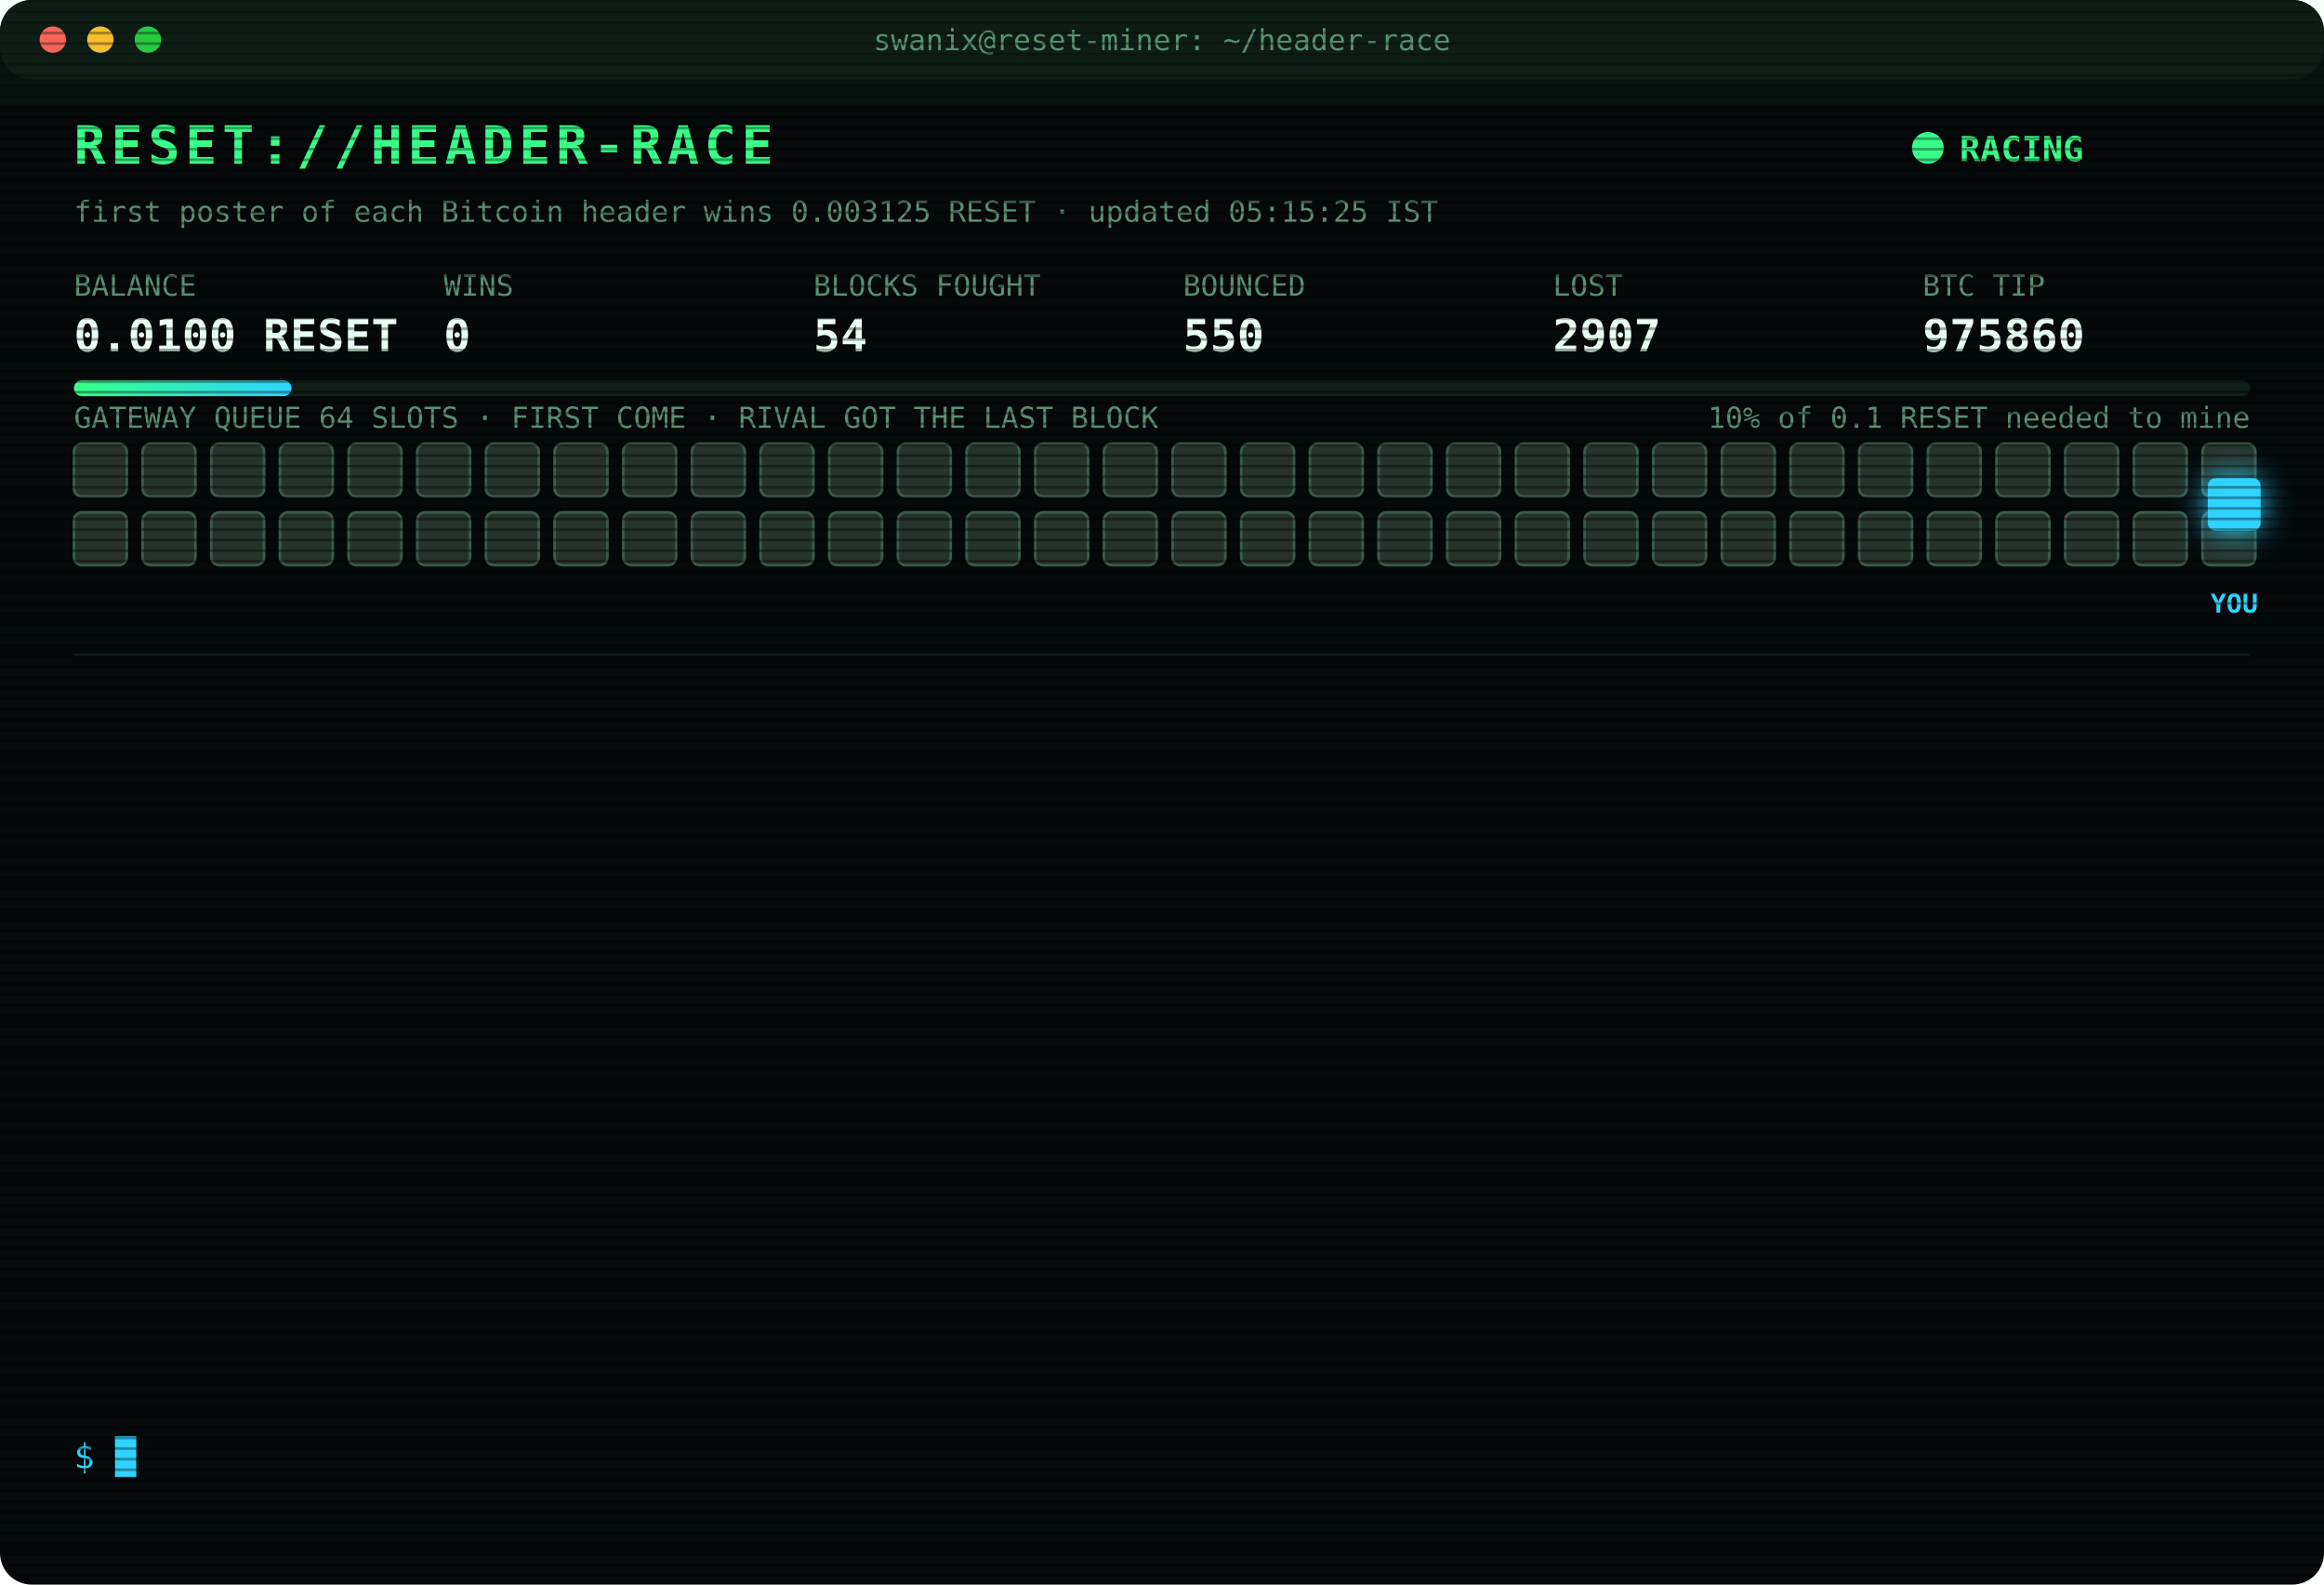
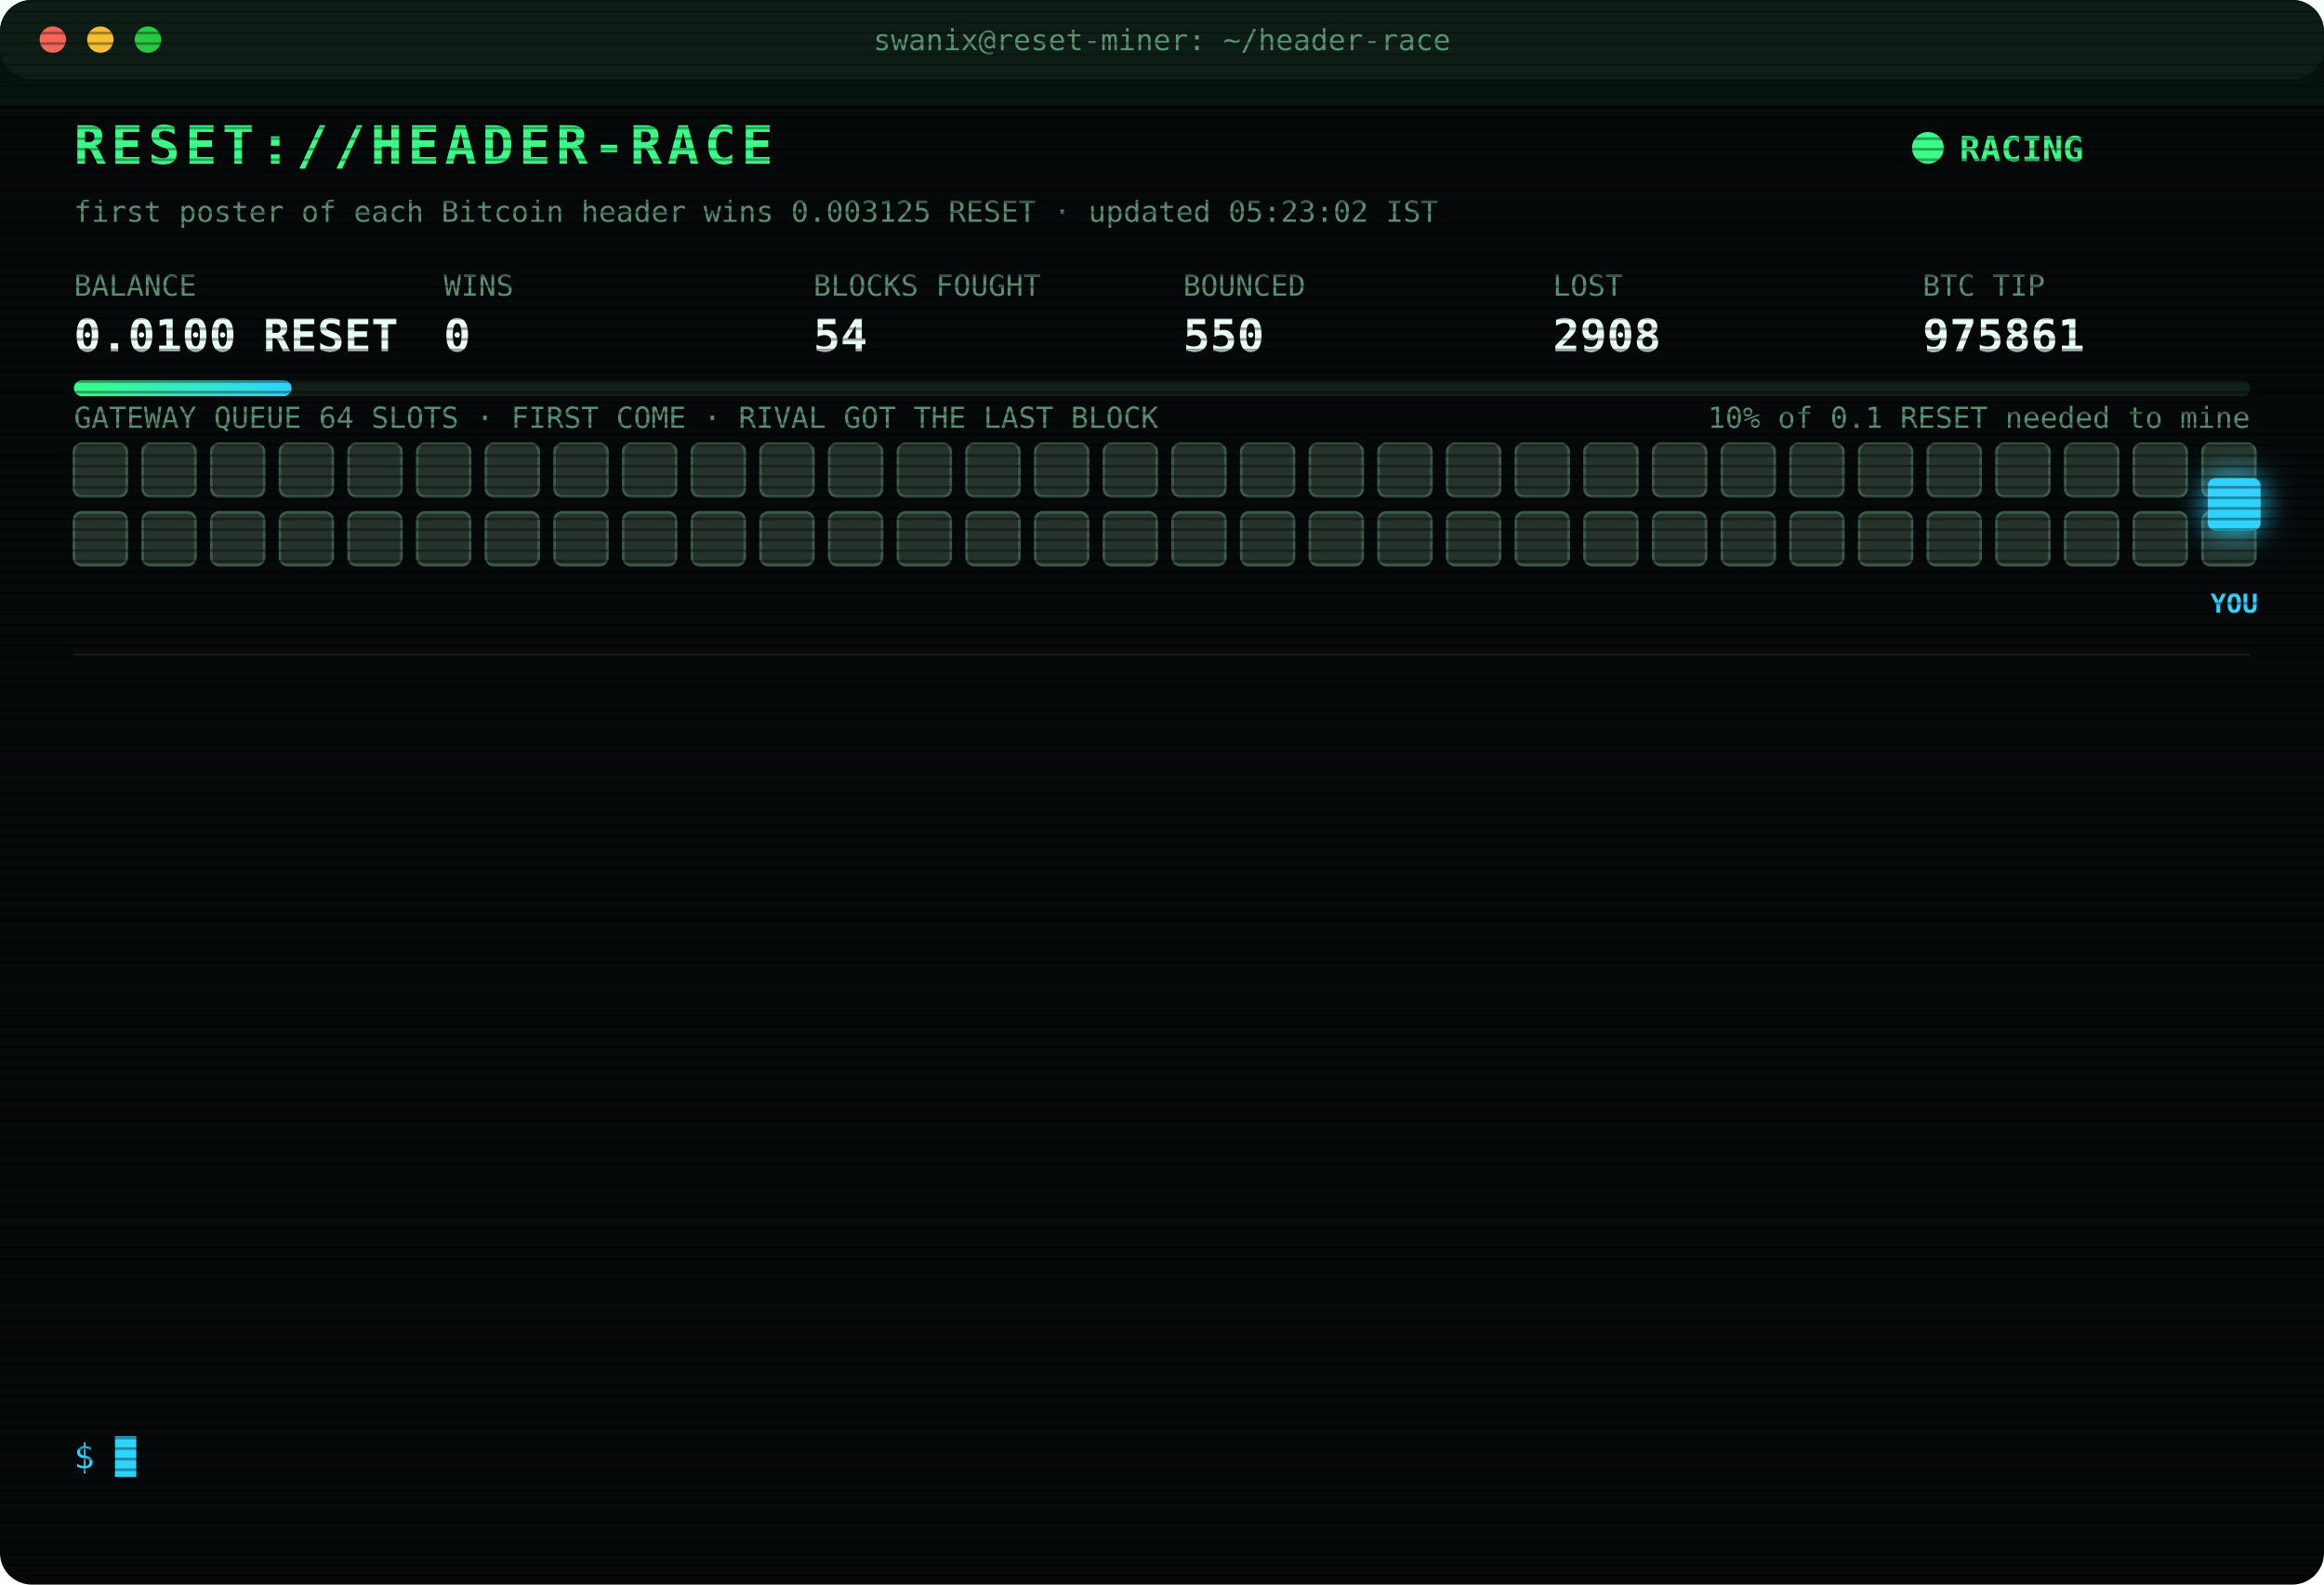
<svg xmlns="http://www.w3.org/2000/svg" width="880" height="600" viewBox="0 0 880 600" font-family="ui-monospace,SFMono-Regular,Menlo,Consolas,monospace">
  <style>
text{font-size:13px;fill:#7CFFB2}
.title{font-size:20px;font-weight:700;fill:#39FF88;letter-spacing:2px;animation:glitch 3s infinite steps(1)}
.sub{fill:#2fd3ff}.k{fill:#5a8f73;font-size:11px}.v{font-size:17px;font-weight:700;fill:#eafff3}
.ts{fill:#3f6b56}.boot{fill:#2fd3ff}.dim{fill:#5a8f73}.bad{fill:#ff4d6d}.warn{fill:#ffd23f}.mag{fill:#ff5cf0}.win{fill:#39FF88;font-weight:700}
.tag{font-size:10px;fill:#2fd3ff;font-weight:700}
.rival{fill:#26332c;stroke:#3c5a49;animation:jam 1.2s infinite alternate}
.idle{fill:#141c18;stroke:#22302a;animation:breathe 4s infinite}
.me{fill:#2fd3ff;filter:drop-shadow(0 0 6px #2fd3ff)}
.hover{animation:nudge 1.1s infinite ease-in-out}.bounce{animation:kick 1.4s infinite}
.ln{opacity:0;animation:in .4s forwards}
.cur{animation:blink 1s infinite steps(1)}
.scan{animation:scan 6s infinite linear}
.led{animation:blink 1.4s infinite}
@keyframes in{from{opacity:0;transform:translateX(-6px)}to{opacity:1;transform:none}}
@keyframes blink{50%{opacity:0}}
@keyframes jam{to{fill:#33463b}}
@keyframes breathe{50%{opacity:.4}}
@keyframes nudge{50%{transform:translateX(-10px)}}
@keyframes kick{0%,100%{transform:none}30%{transform:translateX(-14px)}55%{transform:translateX(10px) translateY(-6px)}}
@keyframes glitch{0%,92%{transform:none}93%{transform:translateX(2px);fill:#ff4d6d}95%{transform:translateX(-2px);fill:#2fd3ff}97%{transform:none}}
@keyframes scan{from{transform:translateY(-40px)}to{transform:translateY(600px)}}
</style>
  <defs>
    <pattern id="sl" width="4" height="4" patternUnits="userSpaceOnUse">
      <rect width="4" height="1" fill="#000" opacity=".35" />
    </pattern>
    <linearGradient id="bar">
      <stop offset="0" stop-color="#39FF88" />
      <stop offset="1" stop-color="#2fd3ff" />
    </linearGradient>
  </defs>
  <rect width="880" height="600" rx="12" fill="#05090a" />
  <rect width="880" height="30" rx="12" fill="#0d1512" />
  <circle cx="20" cy="15" r="5" fill="#ff5f57" />
  <circle cx="38" cy="15" r="5" fill="#febc2e" />
  <circle cx="56" cy="15" r="5" fill="#28c840" />
  <text x="440" y="19" text-anchor="middle" class="k">swanix@reset-miner: ~/header-race</text>
  <text x="28" y="62" class="title">RESET://HEADER-RACE</text>
  <circle class="led" cx="730" cy="56" r="6" fill="#39FF88" />
  <text x="742" y="61" class="win">RACING</text>
-   <text x="28" y="84" class="k">first poster of each Bitcoin header wins 0.003125 RESET · updated 05:15:25 IST</text>
+   <text x="28" y="84" class="k">first poster of each Bitcoin header wins 0.003125 RESET · updated 05:23:02 IST</text>
  <text x="28" y="112" class="k">BALANCE</text>
  <text x="28" y="133" class="v">0.0100 RESET</text>
  <text x="168" y="112" class="k">WINS</text>
  <text x="168" y="133" class="v">0</text>
  <text x="308" y="112" class="k">BLOCKS FOUGHT</text>
  <text x="308" y="133" class="v">54</text>
  <text x="448" y="112" class="k">BOUNCED</text>
  <text x="448" y="133" class="v">550</text>
  <text x="588" y="112" class="k">LOST</text>
-   <text x="588" y="133" class="v">2907</text>
+   <text x="588" y="133" class="v">2908</text>
  <text x="728" y="112" class="k">BTC TIP</text>
-   <text x="728" y="133" class="v">975860</text>
+   <text x="728" y="133" class="v">975861</text>
  <rect x="28" y="144" width="824" height="6" rx="3" fill="#13201a" />
  <rect x="28" y="144" width="82.4" height="6" rx="3" fill="url(#bar)" />
  <text x="852" y="162" text-anchor="end" class="k">10% of 0.1 RESET needed to mine</text>
  <text x="28" y="162" class="k">GATEWAY QUEUE 64 SLOTS · FIRST COME · RIVAL GOT THE LAST BLOCK</text>
  <rect class="rival" x="28" y="168" width="20" height="20" rx="3" style="animation-delay:0.00s" />
  <rect class="rival" x="54" y="168" width="20" height="20" rx="3" style="animation-delay:0.05s" />
  <rect class="rival" x="80" y="168" width="20" height="20" rx="3" style="animation-delay:0.10s" />
  <rect class="rival" x="106" y="168" width="20" height="20" rx="3" style="animation-delay:0.15s" />
  <rect class="rival" x="132" y="168" width="20" height="20" rx="3" style="animation-delay:0.20s" />
  <rect class="rival" x="158" y="168" width="20" height="20" rx="3" style="animation-delay:0.25s" />
  <rect class="rival" x="184" y="168" width="20" height="20" rx="3" style="animation-delay:0.30s" />
  <rect class="rival" x="210" y="168" width="20" height="20" rx="3" style="animation-delay:0.35s" />
  <rect class="rival" x="236" y="168" width="20" height="20" rx="3" style="animation-delay:0.40s" />
  <rect class="rival" x="262" y="168" width="20" height="20" rx="3" style="animation-delay:0.45s" />
  <rect class="rival" x="288" y="168" width="20" height="20" rx="3" style="animation-delay:0.50s" />
  <rect class="rival" x="314" y="168" width="20" height="20" rx="3" style="animation-delay:0.55s" />
  <rect class="rival" x="340" y="168" width="20" height="20" rx="3" style="animation-delay:0.60s" />
  <rect class="rival" x="366" y="168" width="20" height="20" rx="3" style="animation-delay:0.65s" />
  <rect class="rival" x="392" y="168" width="20" height="20" rx="3" style="animation-delay:0.70s" />
  <rect class="rival" x="418" y="168" width="20" height="20" rx="3" style="animation-delay:0.75s" />
  <rect class="rival" x="444" y="168" width="20" height="20" rx="3" style="animation-delay:0.80s" />
  <rect class="rival" x="470" y="168" width="20" height="20" rx="3" style="animation-delay:0.85s" />
  <rect class="rival" x="496" y="168" width="20" height="20" rx="3" style="animation-delay:0.90s" />
  <rect class="rival" x="522" y="168" width="20" height="20" rx="3" style="animation-delay:0.95s" />
  <rect class="rival" x="548" y="168" width="20" height="20" rx="3" style="animation-delay:1.00s" />
  <rect class="rival" x="574" y="168" width="20" height="20" rx="3" style="animation-delay:1.05s" />
  <rect class="rival" x="600" y="168" width="20" height="20" rx="3" style="animation-delay:1.10s" />
  <rect class="rival" x="626" y="168" width="20" height="20" rx="3" style="animation-delay:1.15s" />
  <rect class="rival" x="652" y="168" width="20" height="20" rx="3" style="animation-delay:1.20s" />
  <rect class="rival" x="678" y="168" width="20" height="20" rx="3" style="animation-delay:1.25s" />
  <rect class="rival" x="704" y="168" width="20" height="20" rx="3" style="animation-delay:1.30s" />
  <rect class="rival" x="730" y="168" width="20" height="20" rx="3" style="animation-delay:1.35s" />
  <rect class="rival" x="756" y="168" width="20" height="20" rx="3" style="animation-delay:1.40s" />
  <rect class="rival" x="782" y="168" width="20" height="20" rx="3" style="animation-delay:1.45s" />
  <rect class="rival" x="808" y="168" width="20" height="20" rx="3" style="animation-delay:1.50s" />
  <rect class="rival" x="834" y="168" width="20" height="20" rx="3" style="animation-delay:1.55s" />
  <rect class="rival" x="28" y="194" width="20" height="20" rx="3" style="animation-delay:1.60s" />
  <rect class="rival" x="54" y="194" width="20" height="20" rx="3" style="animation-delay:1.65s" />
  <rect class="rival" x="80" y="194" width="20" height="20" rx="3" style="animation-delay:1.70s" />
  <rect class="rival" x="106" y="194" width="20" height="20" rx="3" style="animation-delay:1.75s" />
  <rect class="rival" x="132" y="194" width="20" height="20" rx="3" style="animation-delay:1.80s" />
  <rect class="rival" x="158" y="194" width="20" height="20" rx="3" style="animation-delay:1.85s" />
  <rect class="rival" x="184" y="194" width="20" height="20" rx="3" style="animation-delay:1.90s" />
  <rect class="rival" x="210" y="194" width="20" height="20" rx="3" style="animation-delay:1.95s" />
  <rect class="rival" x="236" y="194" width="20" height="20" rx="3" style="animation-delay:2.00s" />
  <rect class="rival" x="262" y="194" width="20" height="20" rx="3" style="animation-delay:2.05s" />
  <rect class="rival" x="288" y="194" width="20" height="20" rx="3" style="animation-delay:2.10s" />
  <rect class="rival" x="314" y="194" width="20" height="20" rx="3" style="animation-delay:2.15s" />
  <rect class="rival" x="340" y="194" width="20" height="20" rx="3" style="animation-delay:2.20s" />
  <rect class="rival" x="366" y="194" width="20" height="20" rx="3" style="animation-delay:2.25s" />
  <rect class="rival" x="392" y="194" width="20" height="20" rx="3" style="animation-delay:2.30s" />
  <rect class="rival" x="418" y="194" width="20" height="20" rx="3" style="animation-delay:2.35s" />
  <rect class="rival" x="444" y="194" width="20" height="20" rx="3" style="animation-delay:2.40s" />
  <rect class="rival" x="470" y="194" width="20" height="20" rx="3" style="animation-delay:2.45s" />
  <rect class="rival" x="496" y="194" width="20" height="20" rx="3" style="animation-delay:2.50s" />
  <rect class="rival" x="522" y="194" width="20" height="20" rx="3" style="animation-delay:2.55s" />
  <rect class="rival" x="548" y="194" width="20" height="20" rx="3" style="animation-delay:2.60s" />
  <rect class="rival" x="574" y="194" width="20" height="20" rx="3" style="animation-delay:2.65s" />
  <rect class="rival" x="600" y="194" width="20" height="20" rx="3" style="animation-delay:2.70s" />
  <rect class="rival" x="626" y="194" width="20" height="20" rx="3" style="animation-delay:2.75s" />
  <rect class="rival" x="652" y="194" width="20" height="20" rx="3" style="animation-delay:2.80s" />
  <rect class="rival" x="678" y="194" width="20" height="20" rx="3" style="animation-delay:2.85s" />
  <rect class="rival" x="704" y="194" width="20" height="20" rx="3" style="animation-delay:2.90s" />
  <rect class="rival" x="730" y="194" width="20" height="20" rx="3" style="animation-delay:2.95s" />
  <rect class="rival" x="756" y="194" width="20" height="20" rx="3" style="animation-delay:3.00s" />
  <rect class="rival" x="782" y="194" width="20" height="20" rx="3" style="animation-delay:3.05s" />
  <rect class="rival" x="808" y="194" width="20" height="20" rx="3" style="animation-delay:3.10s" />
  <rect class="rival" x="834" y="194" width="20" height="20" rx="3" style="animation-delay:3.15s" />
  <g class="hover">
    <rect class="me" x="836" y="181" width="20" height="20" rx="3" />
    <text class="tag" x="846" y="232" text-anchor="middle">YOU</text>
  </g>
  <line x1="28" x2="852" y1="248" y2="248" stroke="#13201a" />
  <g class="ln" style="animation-delay:0.40s">
-     <text x="28" y="270" class="ts">02:51:14</text>
-     <text x="104" y="270" class="bad">[LOST] #975848 taken by a rival miner</text>
+     <text x="28" y="270" class="ts">03:06:51</text>
+     <text x="104" y="270" class="bad">[LOST] #975849 taken by a rival miner</text>
  </g>
  <g class="ln" style="animation-delay:0.65s">
-     <text x="28" y="292" class="ts">03:06:51</text>
-     <text x="104" y="292" class="bad">[LOST] #975849 taken by a rival miner</text>
+     <text x="28" y="292" class="ts">03:14:06</text>
+     <text x="104" y="292" class="bad">[LOST] #975850 taken by a rival miner</text>
  </g>
  <g class="ln" style="animation-delay:0.90s">
-     <text x="28" y="314" class="ts">03:14:06</text>
-     <text x="104" y="314" class="bad">[LOST] #975850 taken by a rival miner</text>
+     <text x="28" y="314" class="ts">03:51:43</text>
+     <text x="104" y="314" class="bad">[LOST] #975852 taken by a rival miner</text>
  </g>
  <g class="ln" style="animation-delay:1.15s">
-     <text x="28" y="336" class="ts">03:51:43</text>
-     <text x="104" y="336" class="bad">[LOST] #975852 taken by a rival miner</text>
+     <text x="28" y="336" class="ts">03:55:20</text>
+     <text x="104" y="336" class="bad">[LOST] #975853 taken by a rival miner</text>
  </g>
  <g class="ln" style="animation-delay:1.40s">
-     <text x="28" y="358" class="ts">03:55:20</text>
-     <text x="104" y="358" class="bad">[LOST] #975853 taken by a rival miner</text>
+     <text x="28" y="358" class="ts">03:56:14</text>
+     <text x="104" y="358" class="bad">[LOST] #975854 taken by a rival miner</text>
  </g>
  <g class="ln" style="animation-delay:1.65s">
-     <text x="28" y="380" class="ts">03:56:14</text>
-     <text x="104" y="380" class="bad">[LOST] #975854 taken by a rival miner</text>
+     <text x="28" y="380" class="ts">04:10:42</text>
+     <text x="104" y="380" class="bad">[LOST] #975855 taken by a rival miner</text>
  </g>
  <g class="ln" style="animation-delay:1.90s">
-     <text x="28" y="402" class="ts">04:10:42</text>
-     <text x="104" y="402" class="bad">[LOST] #975855 taken by a rival miner</text>
+     <text x="28" y="402" class="ts">04:25:32</text>
+     <text x="104" y="402" class="dim">[STINT END] calls 774 · wins 0</text>
  </g>
  <g class="ln" style="animation-delay:2.15s">
-     <text x="28" y="424" class="ts">04:25:32</text>
-     <text x="104" y="424" class="dim">[STINT END] calls 774 · wins 0</text>
+     <text x="28" y="424" class="ts">04:30:25</text>
+     <text x="104" y="424" class="boot">[BOOT] racer v3 online · 3 feeds · stint 340m</text>
  </g>
  <g class="ln" style="animation-delay:2.40s">
-     <text x="28" y="446" class="ts">04:30:25</text>
-     <text x="104" y="446" class="boot">[BOOT] racer v3 online · 3 feeds · stint 340m</text>
+     <text x="28" y="446" class="ts">04:38:20</text>
+     <text x="104" y="446" class="bad">[LOST] #975856 taken by a rival miner</text>
  </g>
  <g class="ln" style="animation-delay:2.65s">
-     <text x="28" y="468" class="ts">04:38:20</text>
-     <text x="104" y="468" class="bad">[LOST] #975856 taken by a rival miner</text>
+     <text x="28" y="468" class="ts">05:07:00</text>
+     <text x="104" y="468" class="bad">[LOST] #975858 taken by a rival miner</text>
  </g>
  <g class="ln" style="animation-delay:2.90s">
-     <text x="28" y="490" class="ts">05:07:00</text>
-     <text x="104" y="490" class="bad">[LOST] #975858 taken by a rival miner</text>
+     <text x="28" y="490" class="ts">05:07:14</text>
+     <text x="104" y="490" class="bad">[LOST] #975859 taken by a rival miner</text>
  </g>
  <g class="ln" style="animation-delay:3.15s">
-     <text x="28" y="512" class="ts">05:07:14</text>
-     <text x="104" y="512" class="bad">[LOST] #975859 taken by a rival miner</text>
+     <text x="28" y="512" class="ts">05:14:59</text>
+     <text x="104" y="512" class="bad">[LOST] #975860 taken by a rival miner</text>
  </g>
  <g class="ln" style="animation-delay:3.40s">
-     <text x="28" y="534" class="ts">05:14:59</text>
-     <text x="104" y="534" class="bad">[LOST] #975860 taken by a rival miner</text>
+     <text x="28" y="534" class="ts">05:23:02</text>
+     <text x="104" y="534" class="bad">[LOST] #975861 taken by a rival miner</text>
  </g>
  <text x="28" y="556" class="sub">$ <tspan class="cur">█</tspan>
  </text>
  <rect width="880" height="600" rx="12" fill="url(#sl)" pointer-events="none" />
  <rect class="scan" width="880" height="40" fill="#39FF88" opacity=".04" />
</svg>
